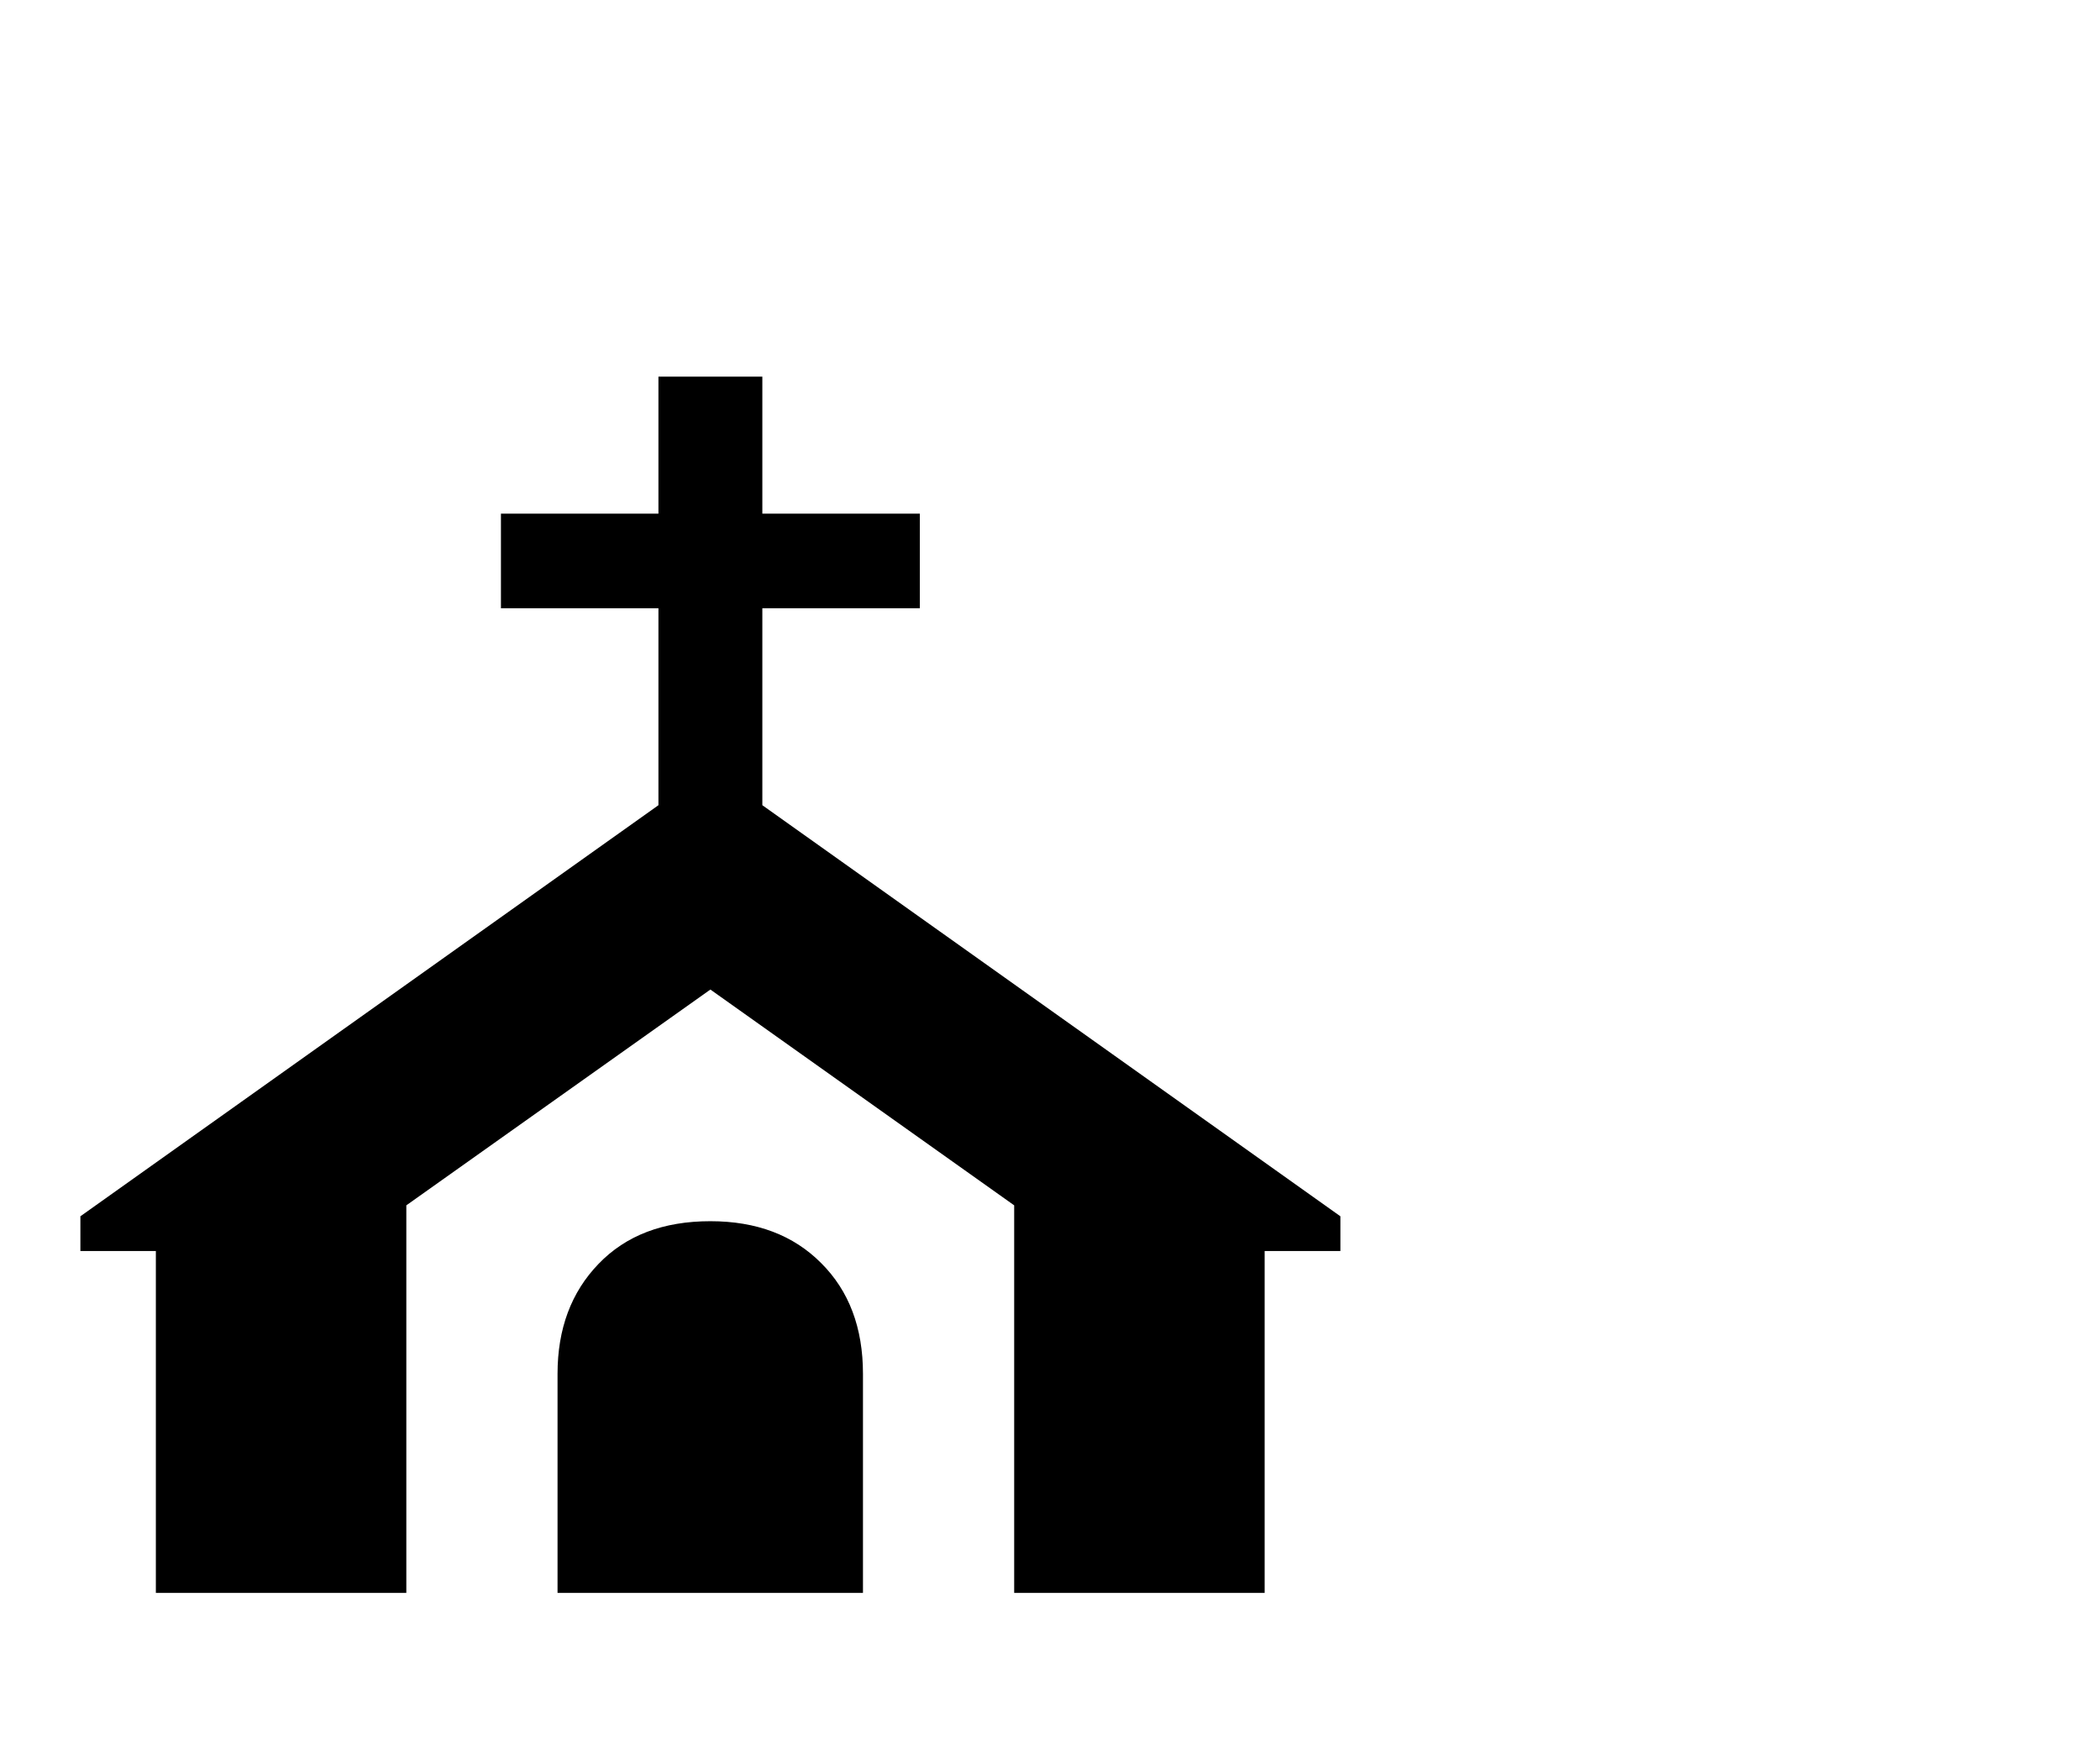
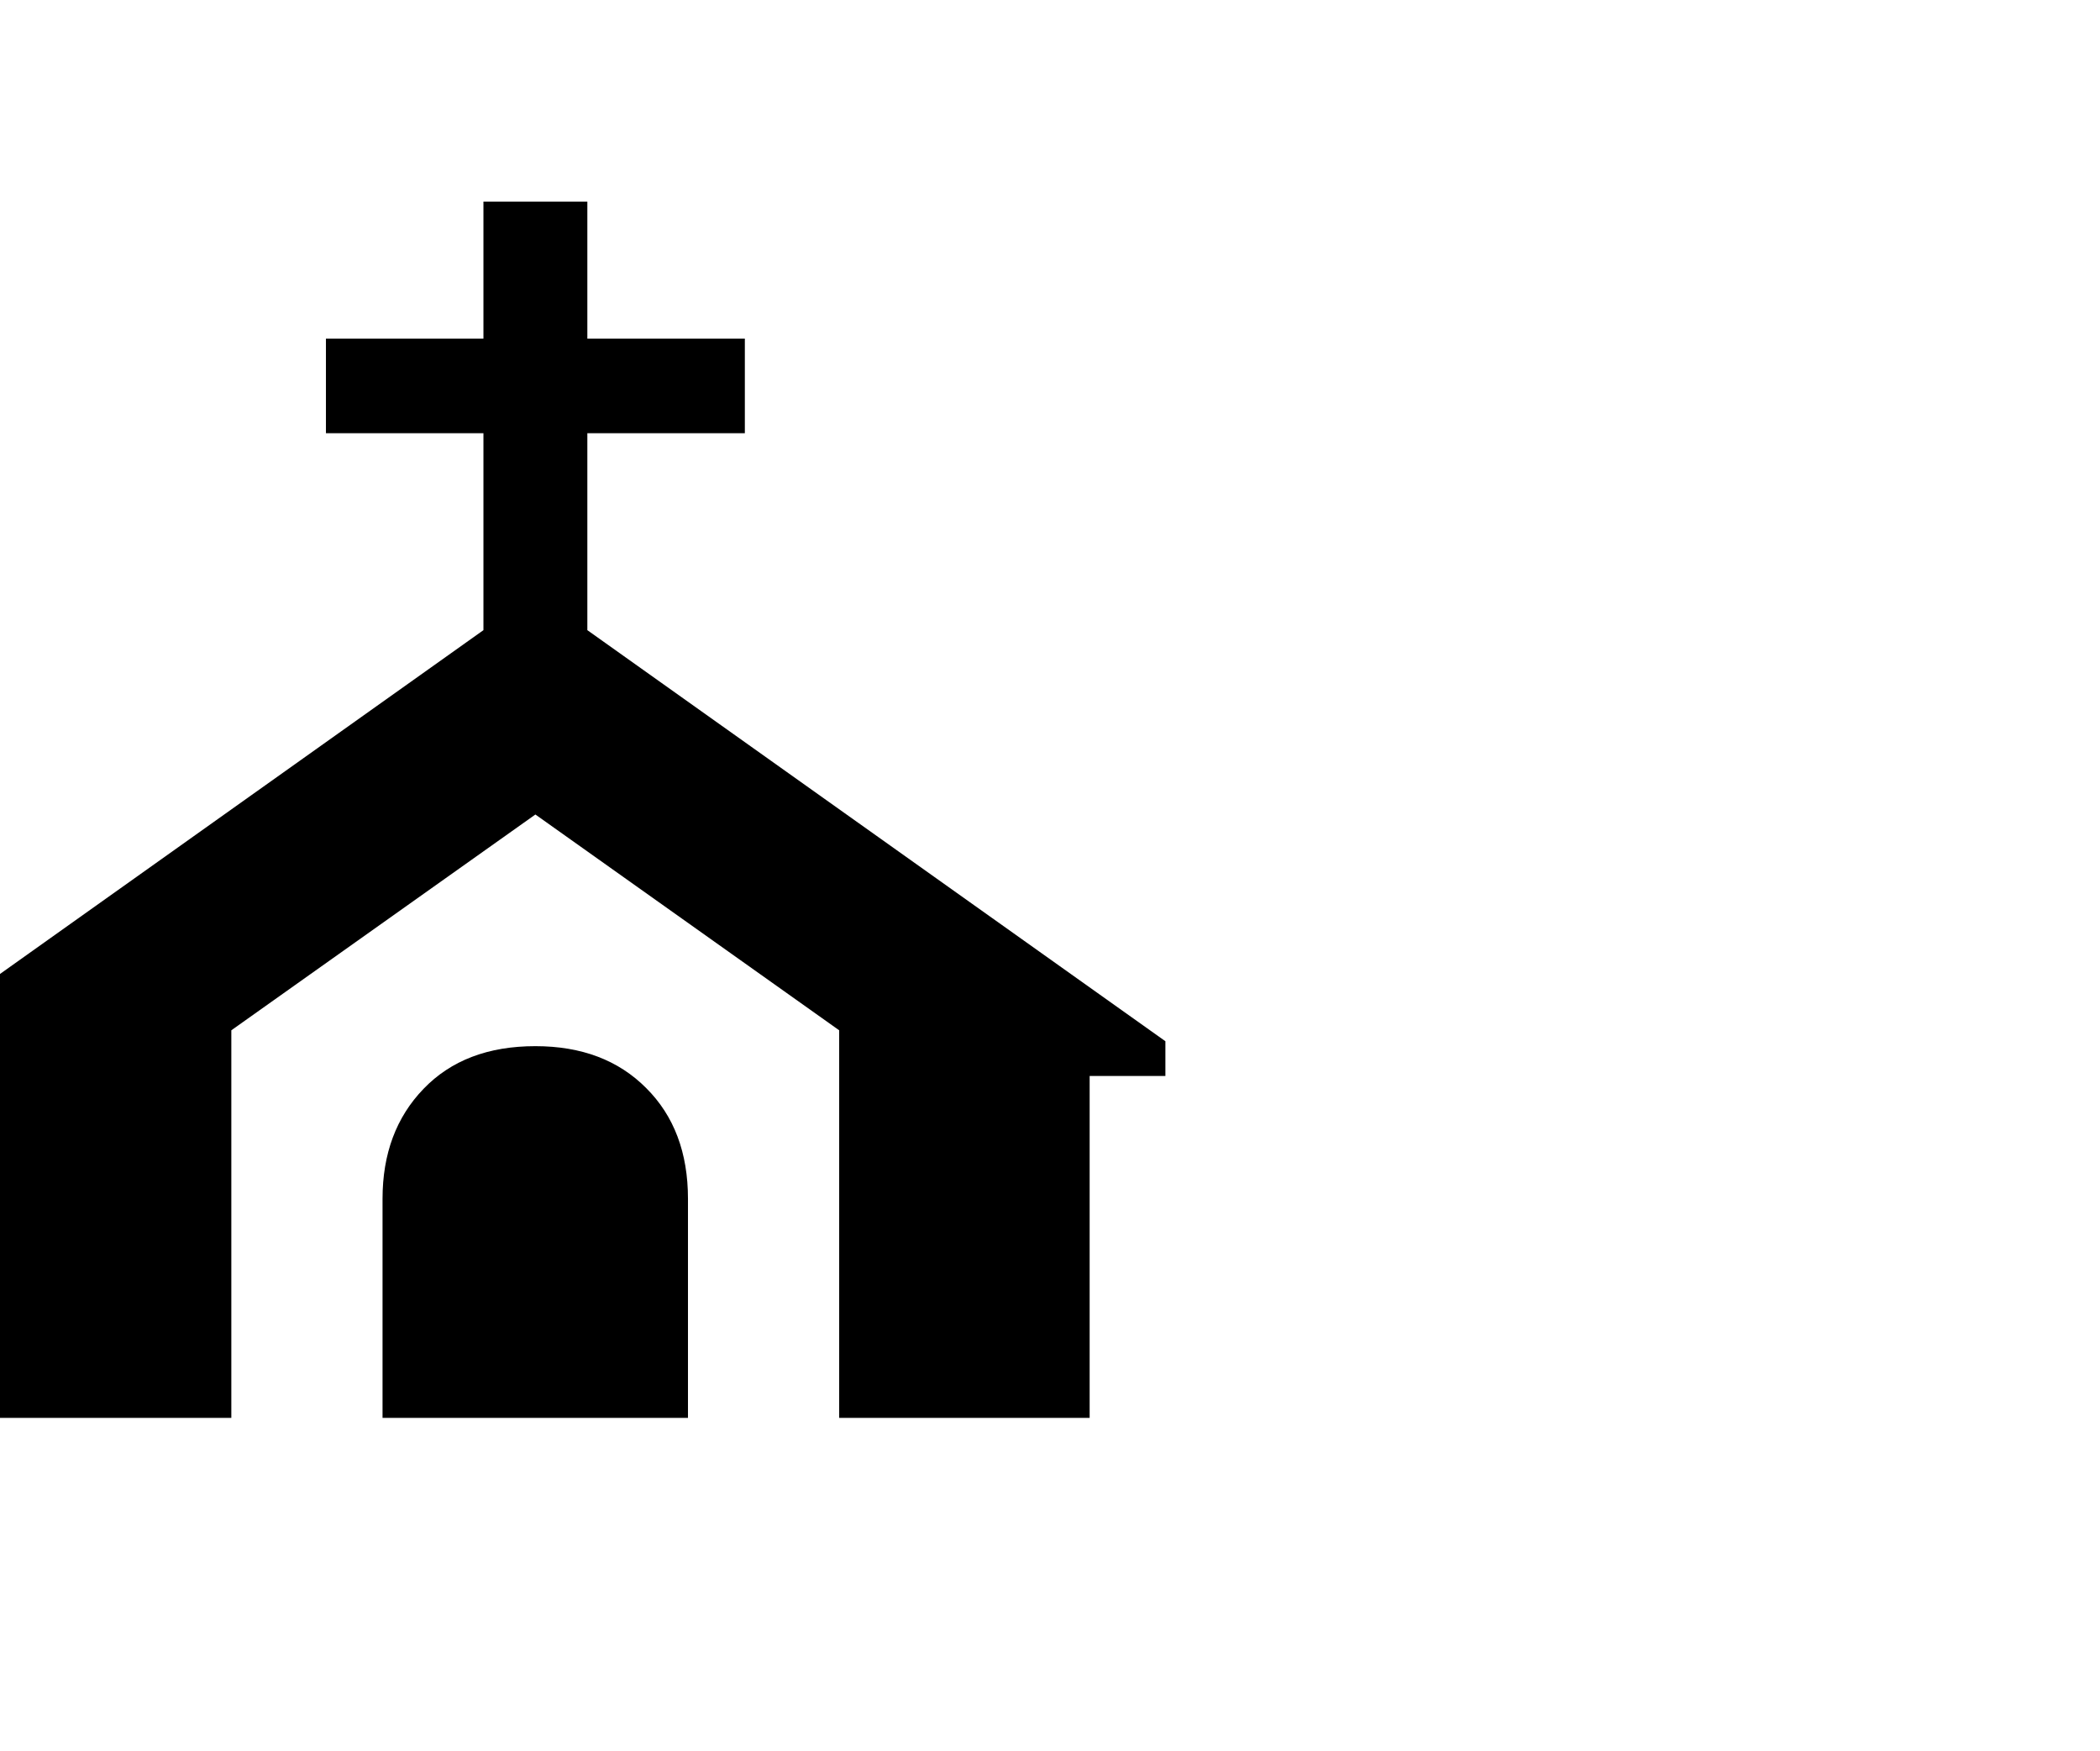
- <svg xmlns="http://www.w3.org/2000/svg" viewBox="0 -10 120 100">
+ <svg xmlns="http://www.w3.org/2000/svg" viewBox="10 0 120 100">
  <text y=".9em" font-size="90">⛪</text>
</svg>
